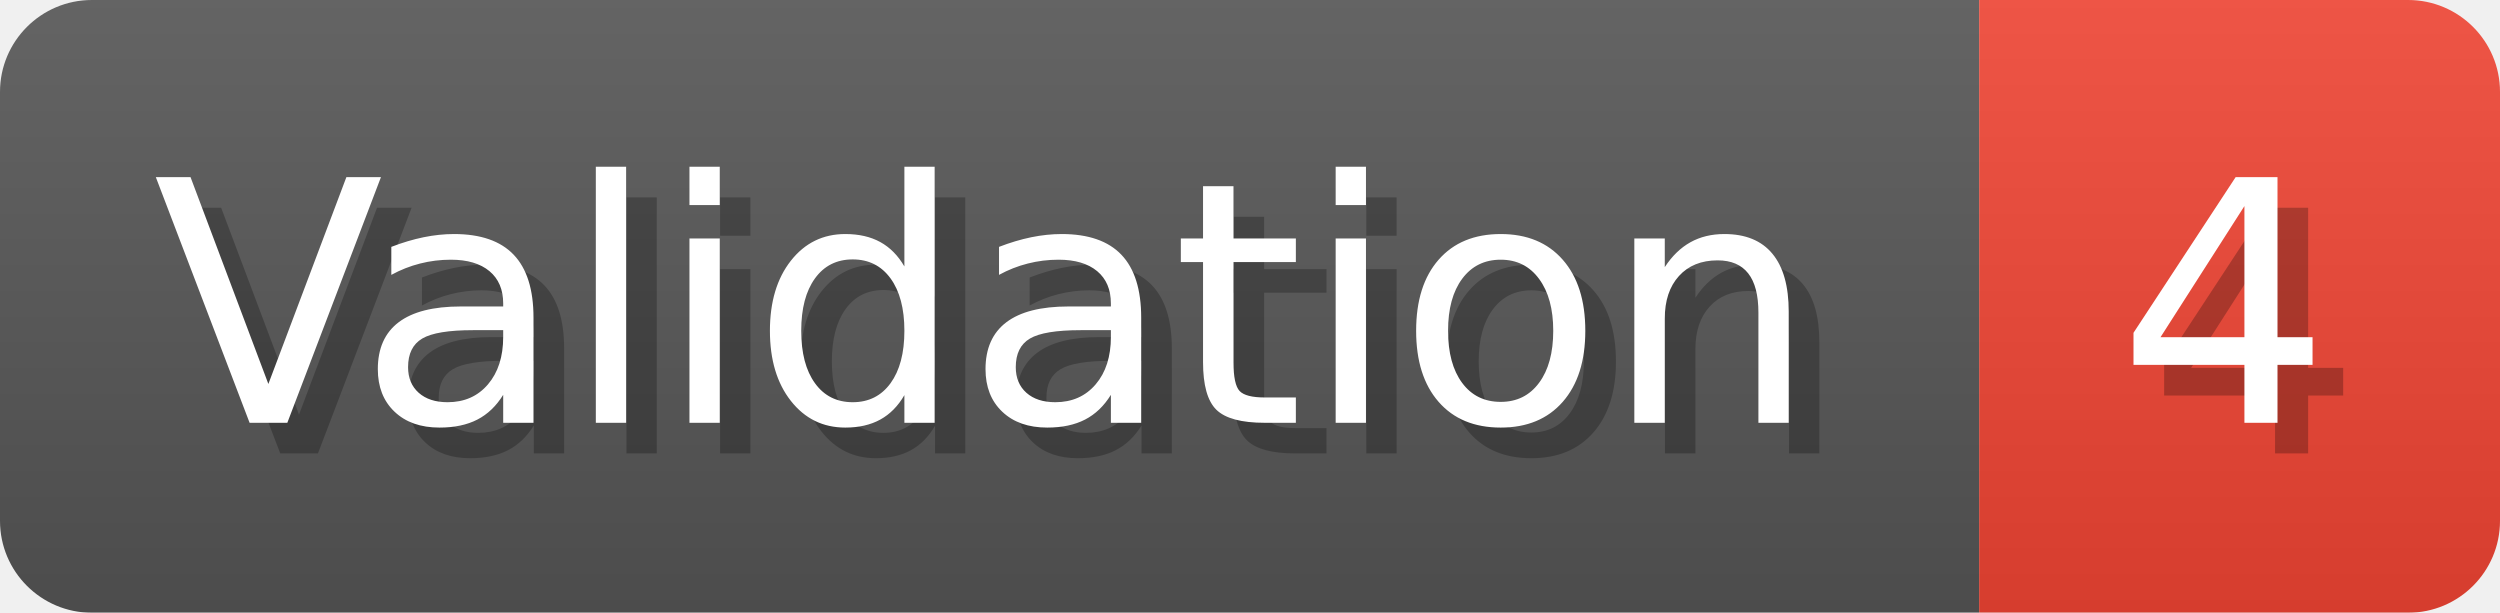
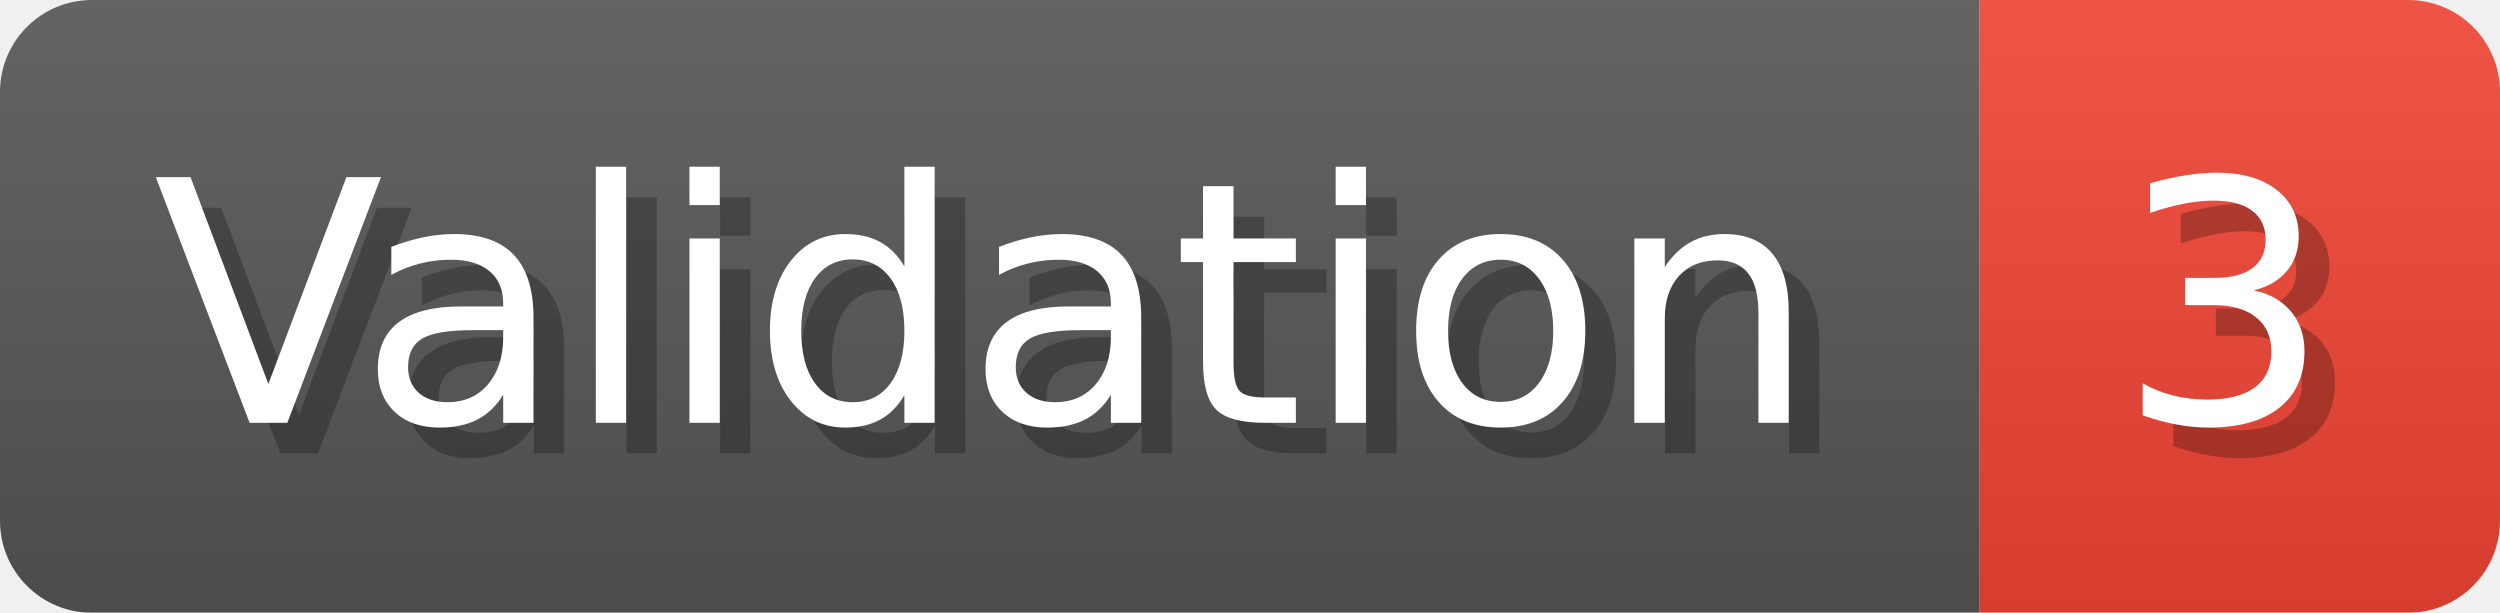
- <svg xmlns="http://www.w3.org/2000/svg" width="81.6" height="20" viewBox="0 0 816 200" role="img" aria-label="Validation: 4">
+ <svg xmlns="http://www.w3.org/2000/svg" width="81.6" height="20" viewBox="0 0 816 200" role="img" aria-label="Validation: 3">
  <linearGradient id="a" x2="0" y2="100%">
    <stop offset="0" stop-opacity=".1" stop-color="#EEE" />
    <stop offset="1" stop-opacity=".1" />
  </linearGradient>
  <mask id="m">
    <rect width="816" height="200" rx="30" fill="#FFF" />
  </mask>
  <g mask="url(#m)">
    <rect width="646" height="200" fill="#555" />
    <rect width="170" height="200" fill="#E43" x="646" />
    <rect width="816" height="200" fill="url(#a)" />
  </g>
  <g aria-hidden="true" fill="#fff" text-anchor="start" font-family="Verdana,DejaVu Sans,sans-serif" font-size="110">
    <text x="60" y="148" textLength="546" fill="#000" opacity="0.25">Validation</text>
    <text x="50" y="138" textLength="546">Validation</text>
-     <text x="701" y="148" textLength="70" fill="#000" opacity="0.25">4</text>
-     <text x="691" y="138" textLength="70">4</text>
+     <text x="701" y="148" textLength="70" fill="#000" opacity="0.25">3</text>
+     <text x="691" y="138" textLength="70">3</text>
  </g>
</svg>
